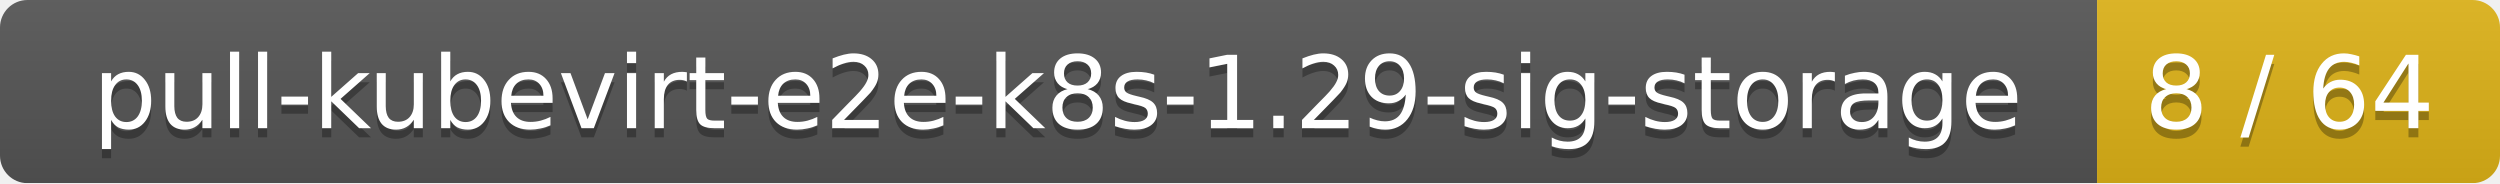
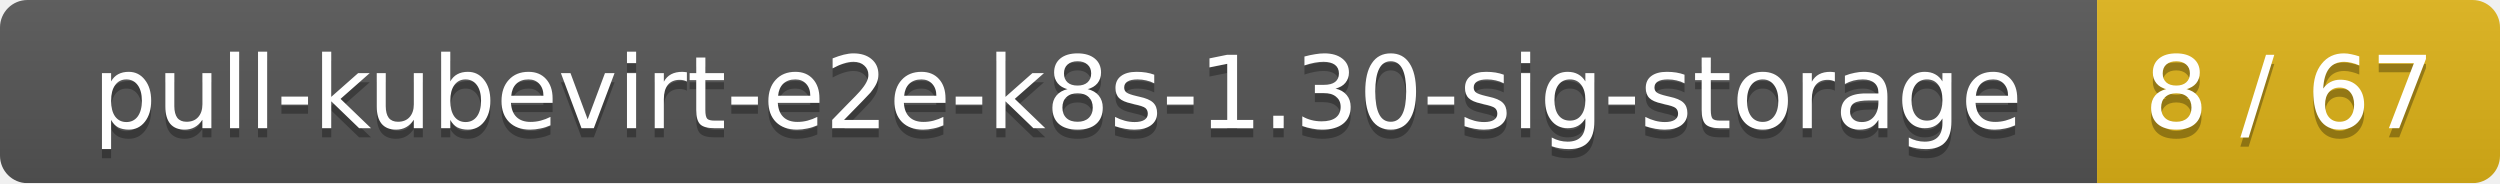
<svg xmlns="http://www.w3.org/2000/svg" width="273" height="20">
  <linearGradient id="smooth" x2="0" y2="100%">
    <stop offset="0" stop-color="#bbb" stop-opacity=".1" />
    <stop offset="1" stop-opacity=".1" />
  </linearGradient>
  <mask id="round">
    <rect width="273" height="20" rx="3" fill="#fff" />
  </mask>
  <g mask="url(#round)">
    <rect width="229" height="20" fill="#555" />
    <rect x="229" width="44" height="20" fill="#dfb317" />
    <rect width="273" height="20" fill="url(#smooth)" />
  </g>
  <g fill="#fff" text-anchor="middle" font-family="DejaVu Sans,Verdana,Geneva,sans-serif" font-size="11">
-     <text x="115.5" y="15" fill="#010101" fill-opacity=".3">pull-kubevirt-e2e-k8s-1.29-sig-storage</text>
-     <text x="115.5" y="14">pull-kubevirt-e2e-k8s-1.29-sig-storage</text>
-     <text x="250" y="15" fill="#010101" fill-opacity=".3">8 / 64</text>
-     <text x="250" y="14">8 / 64</text>
+     <text x="115.5" y="15" fill="#010101" fill-opacity=".3">pull-kubevirt-e2e-k8s-1.30-sig-storage</text>
+     <text x="115.5" y="14">pull-kubevirt-e2e-k8s-1.30-sig-storage</text>
+     <text x="250" y="15" fill="#010101" fill-opacity=".3">8 / 67</text>
+     <text x="250" y="14">8 / 67</text>
  </g>
</svg>
